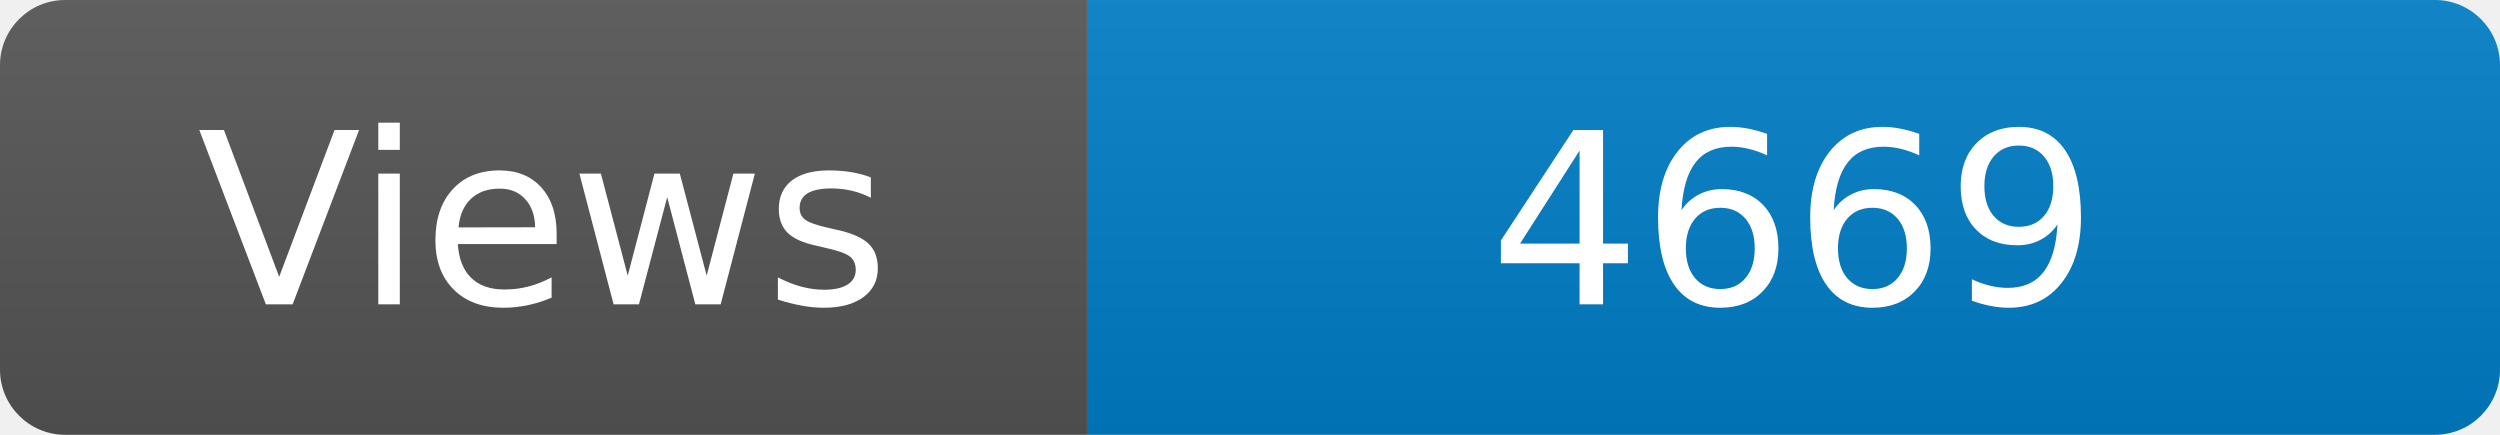
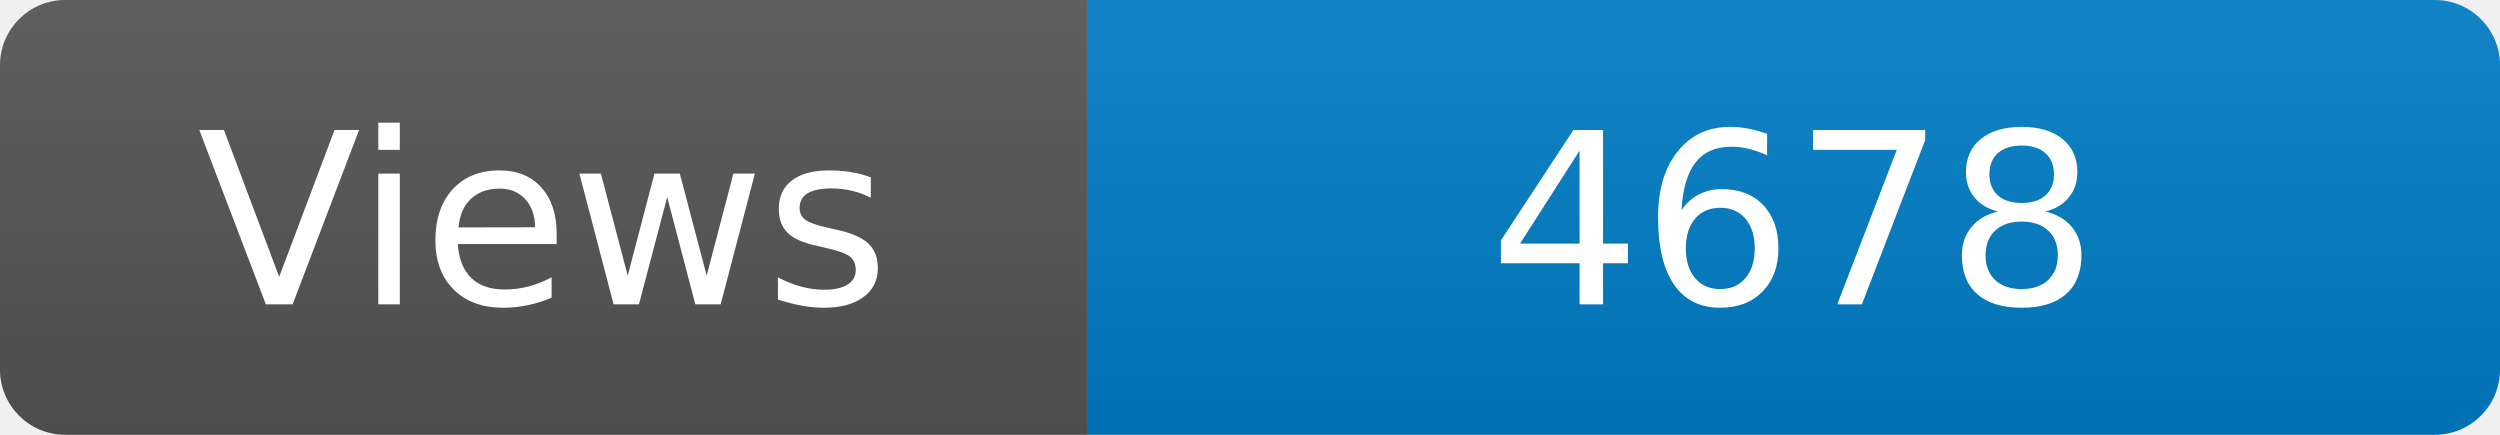
<svg xmlns="http://www.w3.org/2000/svg" width="115" height="20" role="img" aria-label="Maintained?: yes">
  <linearGradient id="s" x2="0" y2="100%">
    <stop offset="0" stop-color="#bbb" stop-opacity=".1" />
    <stop offset="1" stop-opacity=".1" />
  </linearGradient>
  <clipPath id="r">
    <rect width="115" height="20" rx="3" fill="#fff" />
  </clipPath>
  <g clip-path="url(#r)">
    <rect width="50" height="20" fill="#555" />
    <rect x="50" width="160" height="20" fill="#007ec6" />
    <rect width="115" height="20" fill="url(#s)" />
  </g>
  <g fill="#fff" text-anchor="middle" font-family="Verdana,Geneva,DejaVu Sans,sans-serif" font-size="110">
    <text x="250" y="140" transform="scale(.1)" fill="#fff">Views</text>
-     <text x="825" y="140" transform="scale(.1)" fill="#fff">4669</text>
+     <text x="825" y="140" transform="scale(.1)" fill="#fff">4678</text>
  </g>
</svg>
